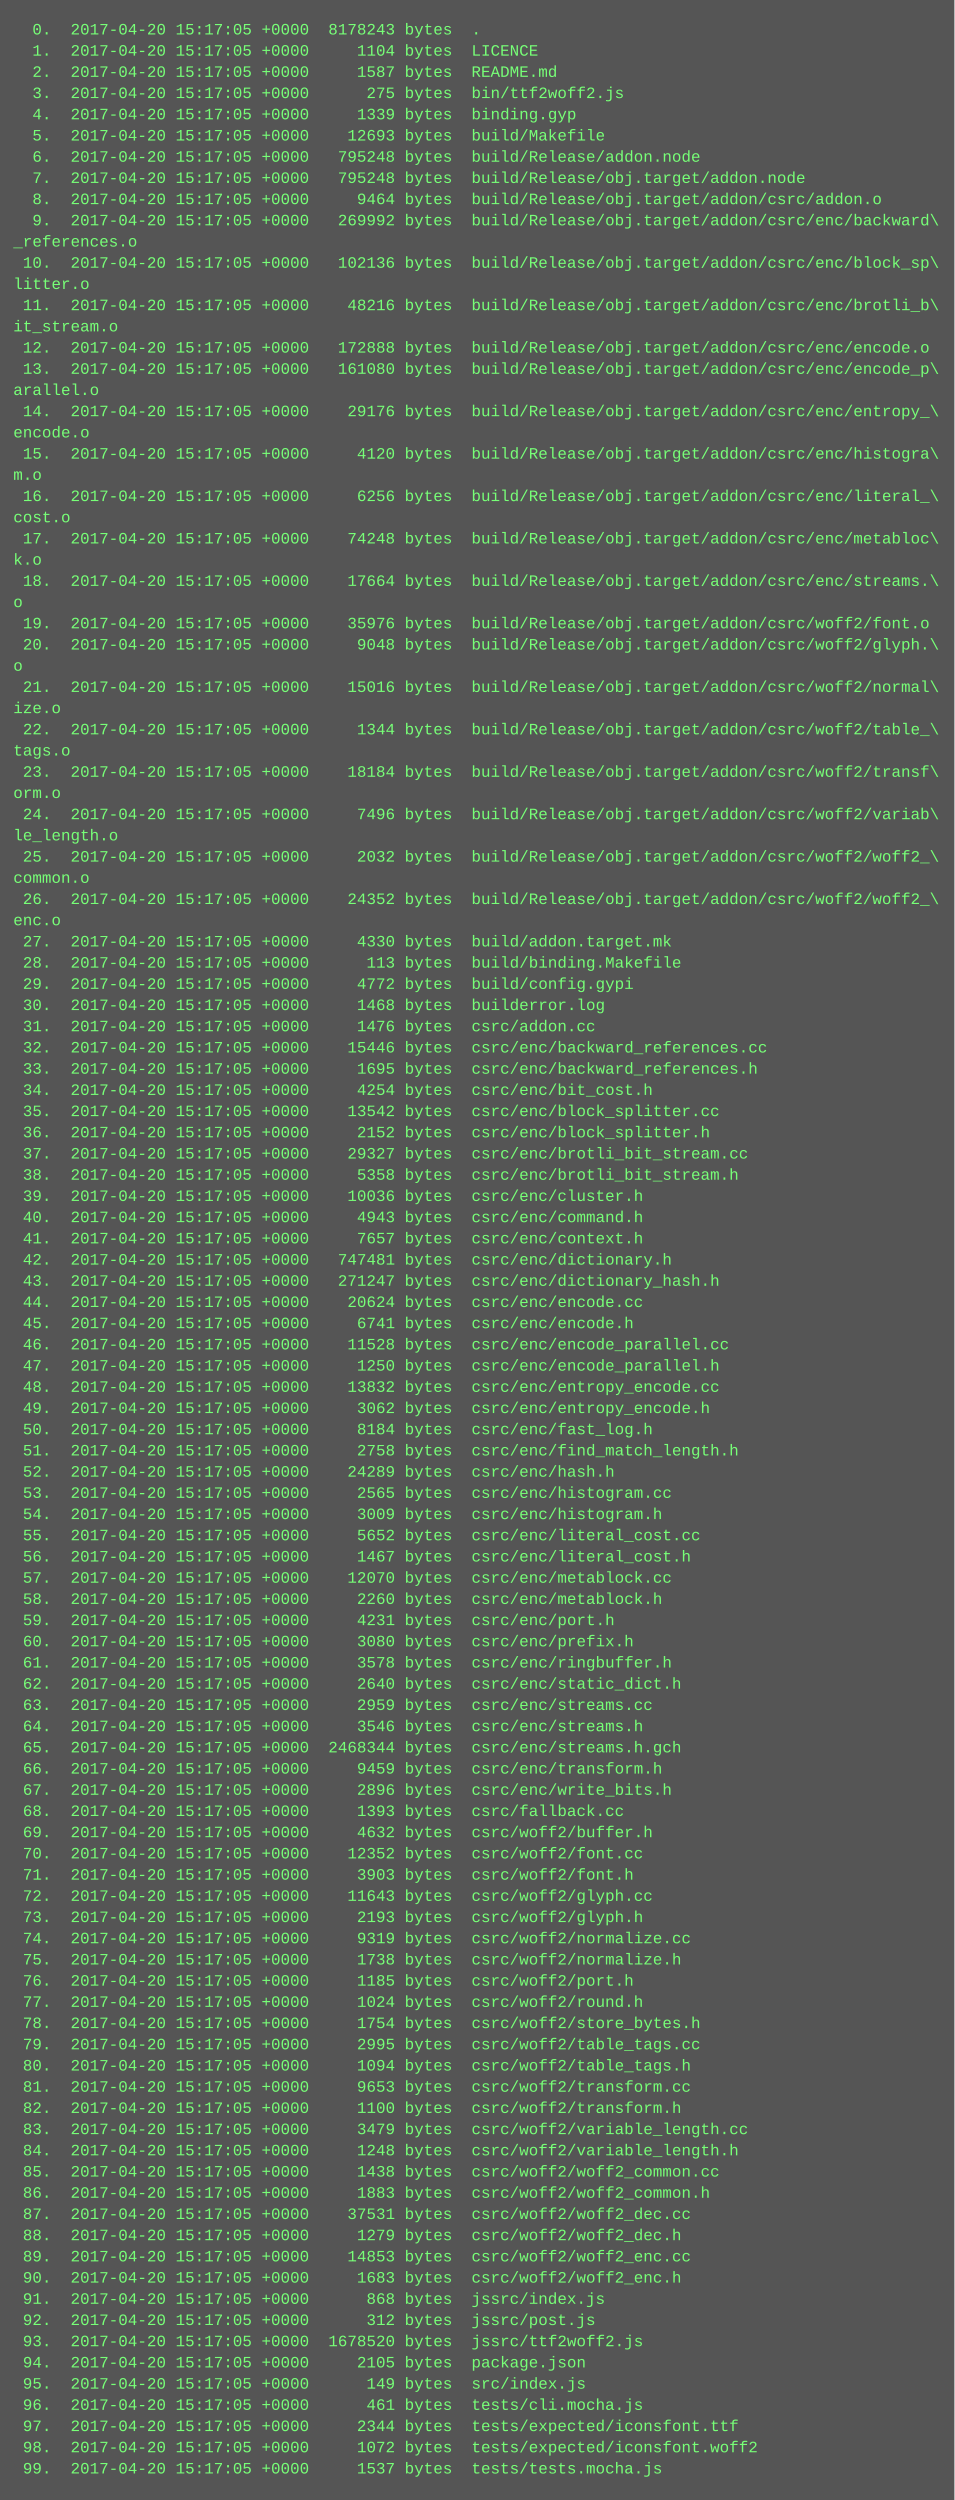
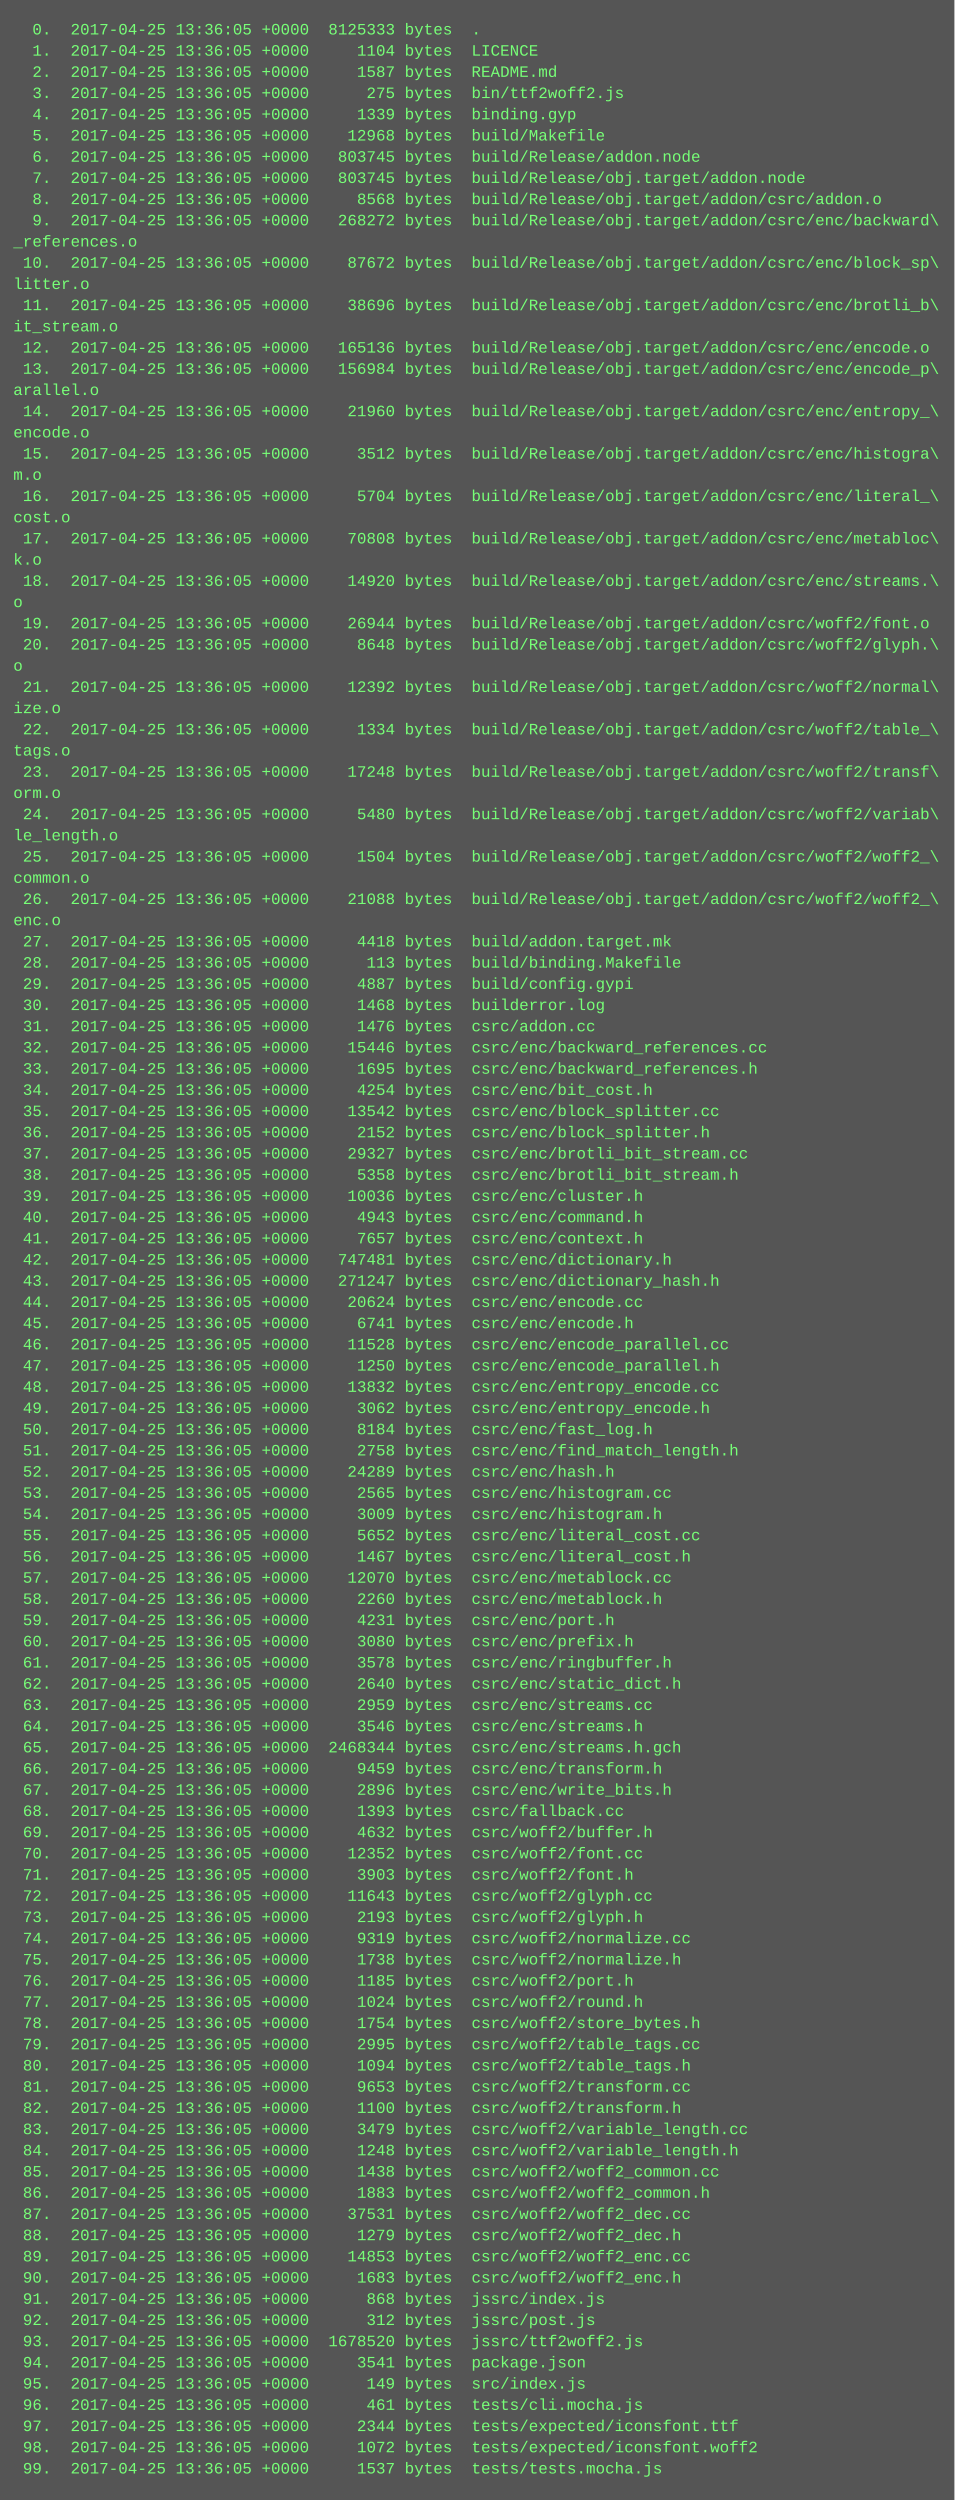
<svg xmlns="http://www.w3.org/2000/svg" height="1886" width="720">
  <rect height="1886" fill="#555" width="720" />
  <text fill="#7f7" font-family="Courier New" font-size="12" xml:space="preserve">
-     <tspan x="10" y="26">  0.  2017-04-20 15:17:05 +0000  8178243 bytes  .</tspan>
-     <tspan x="10" y="42">  1.  2017-04-20 15:17:05 +0000     1104 bytes  LICENCE</tspan>
-     <tspan x="10" y="58">  2.  2017-04-20 15:17:05 +0000     1587 bytes  README.md</tspan>
-     <tspan x="10" y="74">  3.  2017-04-20 15:17:05 +0000      275 bytes  bin/ttf2woff2.js</tspan>
-     <tspan x="10" y="90">  4.  2017-04-20 15:17:05 +0000     1339 bytes  binding.gyp</tspan>
-     <tspan x="10" y="106">  5.  2017-04-20 15:17:05 +0000    12693 bytes  build/Makefile</tspan>
-     <tspan x="10" y="122">  6.  2017-04-20 15:17:05 +0000   795248 bytes  build/Release/addon.node</tspan>
-     <tspan x="10" y="138">  7.  2017-04-20 15:17:05 +0000   795248 bytes  build/Release/obj.target/addon.node</tspan>
-     <tspan x="10" y="154">  8.  2017-04-20 15:17:05 +0000     9464 bytes  build/Release/obj.target/addon/csrc/addon.o</tspan>
-     <tspan x="10" y="170">  9.  2017-04-20 15:17:05 +0000   269992 bytes  build/Release/obj.target/addon/csrc/enc/backward\</tspan>
+     <tspan x="10" y="26">  0.  2017-04-25 13:36:05 +0000  8125333 bytes  .</tspan>
+     <tspan x="10" y="42">  1.  2017-04-25 13:36:05 +0000     1104 bytes  LICENCE</tspan>
+     <tspan x="10" y="58">  2.  2017-04-25 13:36:05 +0000     1587 bytes  README.md</tspan>
+     <tspan x="10" y="74">  3.  2017-04-25 13:36:05 +0000      275 bytes  bin/ttf2woff2.js</tspan>
+     <tspan x="10" y="90">  4.  2017-04-25 13:36:05 +0000     1339 bytes  binding.gyp</tspan>
+     <tspan x="10" y="106">  5.  2017-04-25 13:36:05 +0000    12968 bytes  build/Makefile</tspan>
+     <tspan x="10" y="122">  6.  2017-04-25 13:36:05 +0000   803745 bytes  build/Release/addon.node</tspan>
+     <tspan x="10" y="138">  7.  2017-04-25 13:36:05 +0000   803745 bytes  build/Release/obj.target/addon.node</tspan>
+     <tspan x="10" y="154">  8.  2017-04-25 13:36:05 +0000     8568 bytes  build/Release/obj.target/addon/csrc/addon.o</tspan>
+     <tspan x="10" y="170">  9.  2017-04-25 13:36:05 +0000   268272 bytes  build/Release/obj.target/addon/csrc/enc/backward\</tspan>
    <tspan x="10" y="186">_references.o</tspan>
-     <tspan x="10" y="202"> 10.  2017-04-20 15:17:05 +0000   102136 bytes  build/Release/obj.target/addon/csrc/enc/block_sp\</tspan>
+     <tspan x="10" y="202"> 10.  2017-04-25 13:36:05 +0000    87672 bytes  build/Release/obj.target/addon/csrc/enc/block_sp\</tspan>
    <tspan x="10" y="218">litter.o</tspan>
-     <tspan x="10" y="234"> 11.  2017-04-20 15:17:05 +0000    48216 bytes  build/Release/obj.target/addon/csrc/enc/brotli_b\</tspan>
+     <tspan x="10" y="234"> 11.  2017-04-25 13:36:05 +0000    38696 bytes  build/Release/obj.target/addon/csrc/enc/brotli_b\</tspan>
    <tspan x="10" y="250">it_stream.o</tspan>
-     <tspan x="10" y="266"> 12.  2017-04-20 15:17:05 +0000   172888 bytes  build/Release/obj.target/addon/csrc/enc/encode.o</tspan>
-     <tspan x="10" y="282"> 13.  2017-04-20 15:17:05 +0000   161080 bytes  build/Release/obj.target/addon/csrc/enc/encode_p\</tspan>
+     <tspan x="10" y="266"> 12.  2017-04-25 13:36:05 +0000   165136 bytes  build/Release/obj.target/addon/csrc/enc/encode.o</tspan>
+     <tspan x="10" y="282"> 13.  2017-04-25 13:36:05 +0000   156984 bytes  build/Release/obj.target/addon/csrc/enc/encode_p\</tspan>
    <tspan x="10" y="298">arallel.o</tspan>
-     <tspan x="10" y="314"> 14.  2017-04-20 15:17:05 +0000    29176 bytes  build/Release/obj.target/addon/csrc/enc/entropy_\</tspan>
+     <tspan x="10" y="314"> 14.  2017-04-25 13:36:05 +0000    21960 bytes  build/Release/obj.target/addon/csrc/enc/entropy_\</tspan>
    <tspan x="10" y="330">encode.o</tspan>
-     <tspan x="10" y="346"> 15.  2017-04-20 15:17:05 +0000     4120 bytes  build/Release/obj.target/addon/csrc/enc/histogra\</tspan>
+     <tspan x="10" y="346"> 15.  2017-04-25 13:36:05 +0000     3512 bytes  build/Release/obj.target/addon/csrc/enc/histogra\</tspan>
    <tspan x="10" y="362">m.o</tspan>
-     <tspan x="10" y="378"> 16.  2017-04-20 15:17:05 +0000     6256 bytes  build/Release/obj.target/addon/csrc/enc/literal_\</tspan>
+     <tspan x="10" y="378"> 16.  2017-04-25 13:36:05 +0000     5704 bytes  build/Release/obj.target/addon/csrc/enc/literal_\</tspan>
    <tspan x="10" y="394">cost.o</tspan>
-     <tspan x="10" y="410"> 17.  2017-04-20 15:17:05 +0000    74248 bytes  build/Release/obj.target/addon/csrc/enc/metabloc\</tspan>
+     <tspan x="10" y="410"> 17.  2017-04-25 13:36:05 +0000    70808 bytes  build/Release/obj.target/addon/csrc/enc/metabloc\</tspan>
    <tspan x="10" y="426">k.o</tspan>
-     <tspan x="10" y="442"> 18.  2017-04-20 15:17:05 +0000    17664 bytes  build/Release/obj.target/addon/csrc/enc/streams.\</tspan>
+     <tspan x="10" y="442"> 18.  2017-04-25 13:36:05 +0000    14920 bytes  build/Release/obj.target/addon/csrc/enc/streams.\</tspan>
    <tspan x="10" y="458">o</tspan>
-     <tspan x="10" y="474"> 19.  2017-04-20 15:17:05 +0000    35976 bytes  build/Release/obj.target/addon/csrc/woff2/font.o</tspan>
-     <tspan x="10" y="490"> 20.  2017-04-20 15:17:05 +0000     9048 bytes  build/Release/obj.target/addon/csrc/woff2/glyph.\</tspan>
+     <tspan x="10" y="474"> 19.  2017-04-25 13:36:05 +0000    26944 bytes  build/Release/obj.target/addon/csrc/woff2/font.o</tspan>
+     <tspan x="10" y="490"> 20.  2017-04-25 13:36:05 +0000     8648 bytes  build/Release/obj.target/addon/csrc/woff2/glyph.\</tspan>
    <tspan x="10" y="506">o</tspan>
-     <tspan x="10" y="522"> 21.  2017-04-20 15:17:05 +0000    15016 bytes  build/Release/obj.target/addon/csrc/woff2/normal\</tspan>
+     <tspan x="10" y="522"> 21.  2017-04-25 13:36:05 +0000    12392 bytes  build/Release/obj.target/addon/csrc/woff2/normal\</tspan>
    <tspan x="10" y="538">ize.o</tspan>
-     <tspan x="10" y="554"> 22.  2017-04-20 15:17:05 +0000     1344 bytes  build/Release/obj.target/addon/csrc/woff2/table_\</tspan>
+     <tspan x="10" y="554"> 22.  2017-04-25 13:36:05 +0000     1334 bytes  build/Release/obj.target/addon/csrc/woff2/table_\</tspan>
    <tspan x="10" y="570">tags.o</tspan>
-     <tspan x="10" y="586"> 23.  2017-04-20 15:17:05 +0000    18184 bytes  build/Release/obj.target/addon/csrc/woff2/transf\</tspan>
+     <tspan x="10" y="586"> 23.  2017-04-25 13:36:05 +0000    17248 bytes  build/Release/obj.target/addon/csrc/woff2/transf\</tspan>
    <tspan x="10" y="602">orm.o</tspan>
-     <tspan x="10" y="618"> 24.  2017-04-20 15:17:05 +0000     7496 bytes  build/Release/obj.target/addon/csrc/woff2/variab\</tspan>
+     <tspan x="10" y="618"> 24.  2017-04-25 13:36:05 +0000     5480 bytes  build/Release/obj.target/addon/csrc/woff2/variab\</tspan>
    <tspan x="10" y="634">le_length.o</tspan>
-     <tspan x="10" y="650"> 25.  2017-04-20 15:17:05 +0000     2032 bytes  build/Release/obj.target/addon/csrc/woff2/woff2_\</tspan>
+     <tspan x="10" y="650"> 25.  2017-04-25 13:36:05 +0000     1504 bytes  build/Release/obj.target/addon/csrc/woff2/woff2_\</tspan>
    <tspan x="10" y="666">common.o</tspan>
-     <tspan x="10" y="682"> 26.  2017-04-20 15:17:05 +0000    24352 bytes  build/Release/obj.target/addon/csrc/woff2/woff2_\</tspan>
+     <tspan x="10" y="682"> 26.  2017-04-25 13:36:05 +0000    21088 bytes  build/Release/obj.target/addon/csrc/woff2/woff2_\</tspan>
    <tspan x="10" y="698">enc.o</tspan>
-     <tspan x="10" y="714"> 27.  2017-04-20 15:17:05 +0000     4330 bytes  build/addon.target.mk</tspan>
-     <tspan x="10" y="730"> 28.  2017-04-20 15:17:05 +0000      113 bytes  build/binding.Makefile</tspan>
-     <tspan x="10" y="746"> 29.  2017-04-20 15:17:05 +0000     4772 bytes  build/config.gypi</tspan>
-     <tspan x="10" y="762"> 30.  2017-04-20 15:17:05 +0000     1468 bytes  builderror.log</tspan>
-     <tspan x="10" y="778"> 31.  2017-04-20 15:17:05 +0000     1476 bytes  csrc/addon.cc</tspan>
-     <tspan x="10" y="794"> 32.  2017-04-20 15:17:05 +0000    15446 bytes  csrc/enc/backward_references.cc</tspan>
-     <tspan x="10" y="810"> 33.  2017-04-20 15:17:05 +0000     1695 bytes  csrc/enc/backward_references.h</tspan>
-     <tspan x="10" y="826"> 34.  2017-04-20 15:17:05 +0000     4254 bytes  csrc/enc/bit_cost.h</tspan>
-     <tspan x="10" y="842"> 35.  2017-04-20 15:17:05 +0000    13542 bytes  csrc/enc/block_splitter.cc</tspan>
-     <tspan x="10" y="858"> 36.  2017-04-20 15:17:05 +0000     2152 bytes  csrc/enc/block_splitter.h</tspan>
-     <tspan x="10" y="874"> 37.  2017-04-20 15:17:05 +0000    29327 bytes  csrc/enc/brotli_bit_stream.cc</tspan>
-     <tspan x="10" y="890"> 38.  2017-04-20 15:17:05 +0000     5358 bytes  csrc/enc/brotli_bit_stream.h</tspan>
-     <tspan x="10" y="906"> 39.  2017-04-20 15:17:05 +0000    10036 bytes  csrc/enc/cluster.h</tspan>
-     <tspan x="10" y="922"> 40.  2017-04-20 15:17:05 +0000     4943 bytes  csrc/enc/command.h</tspan>
-     <tspan x="10" y="938"> 41.  2017-04-20 15:17:05 +0000     7657 bytes  csrc/enc/context.h</tspan>
-     <tspan x="10" y="954"> 42.  2017-04-20 15:17:05 +0000   747481 bytes  csrc/enc/dictionary.h</tspan>
-     <tspan x="10" y="970"> 43.  2017-04-20 15:17:05 +0000   271247 bytes  csrc/enc/dictionary_hash.h</tspan>
-     <tspan x="10" y="986"> 44.  2017-04-20 15:17:05 +0000    20624 bytes  csrc/enc/encode.cc</tspan>
-     <tspan x="10" y="1002"> 45.  2017-04-20 15:17:05 +0000     6741 bytes  csrc/enc/encode.h</tspan>
-     <tspan x="10" y="1018"> 46.  2017-04-20 15:17:05 +0000    11528 bytes  csrc/enc/encode_parallel.cc</tspan>
-     <tspan x="10" y="1034"> 47.  2017-04-20 15:17:05 +0000     1250 bytes  csrc/enc/encode_parallel.h</tspan>
-     <tspan x="10" y="1050"> 48.  2017-04-20 15:17:05 +0000    13832 bytes  csrc/enc/entropy_encode.cc</tspan>
-     <tspan x="10" y="1066"> 49.  2017-04-20 15:17:05 +0000     3062 bytes  csrc/enc/entropy_encode.h</tspan>
-     <tspan x="10" y="1082"> 50.  2017-04-20 15:17:05 +0000     8184 bytes  csrc/enc/fast_log.h</tspan>
-     <tspan x="10" y="1098"> 51.  2017-04-20 15:17:05 +0000     2758 bytes  csrc/enc/find_match_length.h</tspan>
-     <tspan x="10" y="1114"> 52.  2017-04-20 15:17:05 +0000    24289 bytes  csrc/enc/hash.h</tspan>
-     <tspan x="10" y="1130"> 53.  2017-04-20 15:17:05 +0000     2565 bytes  csrc/enc/histogram.cc</tspan>
-     <tspan x="10" y="1146"> 54.  2017-04-20 15:17:05 +0000     3009 bytes  csrc/enc/histogram.h</tspan>
-     <tspan x="10" y="1162"> 55.  2017-04-20 15:17:05 +0000     5652 bytes  csrc/enc/literal_cost.cc</tspan>
-     <tspan x="10" y="1178"> 56.  2017-04-20 15:17:05 +0000     1467 bytes  csrc/enc/literal_cost.h</tspan>
-     <tspan x="10" y="1194"> 57.  2017-04-20 15:17:05 +0000    12070 bytes  csrc/enc/metablock.cc</tspan>
-     <tspan x="10" y="1210"> 58.  2017-04-20 15:17:05 +0000     2260 bytes  csrc/enc/metablock.h</tspan>
-     <tspan x="10" y="1226"> 59.  2017-04-20 15:17:05 +0000     4231 bytes  csrc/enc/port.h</tspan>
-     <tspan x="10" y="1242"> 60.  2017-04-20 15:17:05 +0000     3080 bytes  csrc/enc/prefix.h</tspan>
-     <tspan x="10" y="1258"> 61.  2017-04-20 15:17:05 +0000     3578 bytes  csrc/enc/ringbuffer.h</tspan>
-     <tspan x="10" y="1274"> 62.  2017-04-20 15:17:05 +0000     2640 bytes  csrc/enc/static_dict.h</tspan>
-     <tspan x="10" y="1290"> 63.  2017-04-20 15:17:05 +0000     2959 bytes  csrc/enc/streams.cc</tspan>
-     <tspan x="10" y="1306"> 64.  2017-04-20 15:17:05 +0000     3546 bytes  csrc/enc/streams.h</tspan>
-     <tspan x="10" y="1322"> 65.  2017-04-20 15:17:05 +0000  2468344 bytes  csrc/enc/streams.h.gch</tspan>
-     <tspan x="10" y="1338"> 66.  2017-04-20 15:17:05 +0000     9459 bytes  csrc/enc/transform.h</tspan>
-     <tspan x="10" y="1354"> 67.  2017-04-20 15:17:05 +0000     2896 bytes  csrc/enc/write_bits.h</tspan>
-     <tspan x="10" y="1370"> 68.  2017-04-20 15:17:05 +0000     1393 bytes  csrc/fallback.cc</tspan>
-     <tspan x="10" y="1386"> 69.  2017-04-20 15:17:05 +0000     4632 bytes  csrc/woff2/buffer.h</tspan>
-     <tspan x="10" y="1402"> 70.  2017-04-20 15:17:05 +0000    12352 bytes  csrc/woff2/font.cc</tspan>
-     <tspan x="10" y="1418"> 71.  2017-04-20 15:17:05 +0000     3903 bytes  csrc/woff2/font.h</tspan>
-     <tspan x="10" y="1434"> 72.  2017-04-20 15:17:05 +0000    11643 bytes  csrc/woff2/glyph.cc</tspan>
-     <tspan x="10" y="1450"> 73.  2017-04-20 15:17:05 +0000     2193 bytes  csrc/woff2/glyph.h</tspan>
-     <tspan x="10" y="1466"> 74.  2017-04-20 15:17:05 +0000     9319 bytes  csrc/woff2/normalize.cc</tspan>
-     <tspan x="10" y="1482"> 75.  2017-04-20 15:17:05 +0000     1738 bytes  csrc/woff2/normalize.h</tspan>
-     <tspan x="10" y="1498"> 76.  2017-04-20 15:17:05 +0000     1185 bytes  csrc/woff2/port.h</tspan>
-     <tspan x="10" y="1514"> 77.  2017-04-20 15:17:05 +0000     1024 bytes  csrc/woff2/round.h</tspan>
-     <tspan x="10" y="1530"> 78.  2017-04-20 15:17:05 +0000     1754 bytes  csrc/woff2/store_bytes.h</tspan>
-     <tspan x="10" y="1546"> 79.  2017-04-20 15:17:05 +0000     2995 bytes  csrc/woff2/table_tags.cc</tspan>
-     <tspan x="10" y="1562"> 80.  2017-04-20 15:17:05 +0000     1094 bytes  csrc/woff2/table_tags.h</tspan>
-     <tspan x="10" y="1578"> 81.  2017-04-20 15:17:05 +0000     9653 bytes  csrc/woff2/transform.cc</tspan>
-     <tspan x="10" y="1594"> 82.  2017-04-20 15:17:05 +0000     1100 bytes  csrc/woff2/transform.h</tspan>
-     <tspan x="10" y="1610"> 83.  2017-04-20 15:17:05 +0000     3479 bytes  csrc/woff2/variable_length.cc</tspan>
-     <tspan x="10" y="1626"> 84.  2017-04-20 15:17:05 +0000     1248 bytes  csrc/woff2/variable_length.h</tspan>
-     <tspan x="10" y="1642"> 85.  2017-04-20 15:17:05 +0000     1438 bytes  csrc/woff2/woff2_common.cc</tspan>
-     <tspan x="10" y="1658"> 86.  2017-04-20 15:17:05 +0000     1883 bytes  csrc/woff2/woff2_common.h</tspan>
-     <tspan x="10" y="1674"> 87.  2017-04-20 15:17:05 +0000    37531 bytes  csrc/woff2/woff2_dec.cc</tspan>
-     <tspan x="10" y="1690"> 88.  2017-04-20 15:17:05 +0000     1279 bytes  csrc/woff2/woff2_dec.h</tspan>
-     <tspan x="10" y="1706"> 89.  2017-04-20 15:17:05 +0000    14853 bytes  csrc/woff2/woff2_enc.cc</tspan>
-     <tspan x="10" y="1722"> 90.  2017-04-20 15:17:05 +0000     1683 bytes  csrc/woff2/woff2_enc.h</tspan>
-     <tspan x="10" y="1738"> 91.  2017-04-20 15:17:05 +0000      868 bytes  jssrc/index.js</tspan>
-     <tspan x="10" y="1754"> 92.  2017-04-20 15:17:05 +0000      312 bytes  jssrc/post.js</tspan>
-     <tspan x="10" y="1770"> 93.  2017-04-20 15:17:05 +0000  1678520 bytes  jssrc/ttf2woff2.js</tspan>
-     <tspan x="10" y="1786"> 94.  2017-04-20 15:17:05 +0000     2105 bytes  package.json</tspan>
-     <tspan x="10" y="1802"> 95.  2017-04-20 15:17:05 +0000      149 bytes  src/index.js</tspan>
-     <tspan x="10" y="1818"> 96.  2017-04-20 15:17:05 +0000      461 bytes  tests/cli.mocha.js</tspan>
-     <tspan x="10" y="1834"> 97.  2017-04-20 15:17:05 +0000     2344 bytes  tests/expected/iconsfont.ttf</tspan>
-     <tspan x="10" y="1850"> 98.  2017-04-20 15:17:05 +0000     1072 bytes  tests/expected/iconsfont.woff2</tspan>
-     <tspan x="10" y="1866"> 99.  2017-04-20 15:17:05 +0000     1537 bytes  tests/tests.mocha.js</tspan>
+     <tspan x="10" y="714"> 27.  2017-04-25 13:36:05 +0000     4418 bytes  build/addon.target.mk</tspan>
+     <tspan x="10" y="730"> 28.  2017-04-25 13:36:05 +0000      113 bytes  build/binding.Makefile</tspan>
+     <tspan x="10" y="746"> 29.  2017-04-25 13:36:05 +0000     4887 bytes  build/config.gypi</tspan>
+     <tspan x="10" y="762"> 30.  2017-04-25 13:36:05 +0000     1468 bytes  builderror.log</tspan>
+     <tspan x="10" y="778"> 31.  2017-04-25 13:36:05 +0000     1476 bytes  csrc/addon.cc</tspan>
+     <tspan x="10" y="794"> 32.  2017-04-25 13:36:05 +0000    15446 bytes  csrc/enc/backward_references.cc</tspan>
+     <tspan x="10" y="810"> 33.  2017-04-25 13:36:05 +0000     1695 bytes  csrc/enc/backward_references.h</tspan>
+     <tspan x="10" y="826"> 34.  2017-04-25 13:36:05 +0000     4254 bytes  csrc/enc/bit_cost.h</tspan>
+     <tspan x="10" y="842"> 35.  2017-04-25 13:36:05 +0000    13542 bytes  csrc/enc/block_splitter.cc</tspan>
+     <tspan x="10" y="858"> 36.  2017-04-25 13:36:05 +0000     2152 bytes  csrc/enc/block_splitter.h</tspan>
+     <tspan x="10" y="874"> 37.  2017-04-25 13:36:05 +0000    29327 bytes  csrc/enc/brotli_bit_stream.cc</tspan>
+     <tspan x="10" y="890"> 38.  2017-04-25 13:36:05 +0000     5358 bytes  csrc/enc/brotli_bit_stream.h</tspan>
+     <tspan x="10" y="906"> 39.  2017-04-25 13:36:05 +0000    10036 bytes  csrc/enc/cluster.h</tspan>
+     <tspan x="10" y="922"> 40.  2017-04-25 13:36:05 +0000     4943 bytes  csrc/enc/command.h</tspan>
+     <tspan x="10" y="938"> 41.  2017-04-25 13:36:05 +0000     7657 bytes  csrc/enc/context.h</tspan>
+     <tspan x="10" y="954"> 42.  2017-04-25 13:36:05 +0000   747481 bytes  csrc/enc/dictionary.h</tspan>
+     <tspan x="10" y="970"> 43.  2017-04-25 13:36:05 +0000   271247 bytes  csrc/enc/dictionary_hash.h</tspan>
+     <tspan x="10" y="986"> 44.  2017-04-25 13:36:05 +0000    20624 bytes  csrc/enc/encode.cc</tspan>
+     <tspan x="10" y="1002"> 45.  2017-04-25 13:36:05 +0000     6741 bytes  csrc/enc/encode.h</tspan>
+     <tspan x="10" y="1018"> 46.  2017-04-25 13:36:05 +0000    11528 bytes  csrc/enc/encode_parallel.cc</tspan>
+     <tspan x="10" y="1034"> 47.  2017-04-25 13:36:05 +0000     1250 bytes  csrc/enc/encode_parallel.h</tspan>
+     <tspan x="10" y="1050"> 48.  2017-04-25 13:36:05 +0000    13832 bytes  csrc/enc/entropy_encode.cc</tspan>
+     <tspan x="10" y="1066"> 49.  2017-04-25 13:36:05 +0000     3062 bytes  csrc/enc/entropy_encode.h</tspan>
+     <tspan x="10" y="1082"> 50.  2017-04-25 13:36:05 +0000     8184 bytes  csrc/enc/fast_log.h</tspan>
+     <tspan x="10" y="1098"> 51.  2017-04-25 13:36:05 +0000     2758 bytes  csrc/enc/find_match_length.h</tspan>
+     <tspan x="10" y="1114"> 52.  2017-04-25 13:36:05 +0000    24289 bytes  csrc/enc/hash.h</tspan>
+     <tspan x="10" y="1130"> 53.  2017-04-25 13:36:05 +0000     2565 bytes  csrc/enc/histogram.cc</tspan>
+     <tspan x="10" y="1146"> 54.  2017-04-25 13:36:05 +0000     3009 bytes  csrc/enc/histogram.h</tspan>
+     <tspan x="10" y="1162"> 55.  2017-04-25 13:36:05 +0000     5652 bytes  csrc/enc/literal_cost.cc</tspan>
+     <tspan x="10" y="1178"> 56.  2017-04-25 13:36:05 +0000     1467 bytes  csrc/enc/literal_cost.h</tspan>
+     <tspan x="10" y="1194"> 57.  2017-04-25 13:36:05 +0000    12070 bytes  csrc/enc/metablock.cc</tspan>
+     <tspan x="10" y="1210"> 58.  2017-04-25 13:36:05 +0000     2260 bytes  csrc/enc/metablock.h</tspan>
+     <tspan x="10" y="1226"> 59.  2017-04-25 13:36:05 +0000     4231 bytes  csrc/enc/port.h</tspan>
+     <tspan x="10" y="1242"> 60.  2017-04-25 13:36:05 +0000     3080 bytes  csrc/enc/prefix.h</tspan>
+     <tspan x="10" y="1258"> 61.  2017-04-25 13:36:05 +0000     3578 bytes  csrc/enc/ringbuffer.h</tspan>
+     <tspan x="10" y="1274"> 62.  2017-04-25 13:36:05 +0000     2640 bytes  csrc/enc/static_dict.h</tspan>
+     <tspan x="10" y="1290"> 63.  2017-04-25 13:36:05 +0000     2959 bytes  csrc/enc/streams.cc</tspan>
+     <tspan x="10" y="1306"> 64.  2017-04-25 13:36:05 +0000     3546 bytes  csrc/enc/streams.h</tspan>
+     <tspan x="10" y="1322"> 65.  2017-04-25 13:36:05 +0000  2468344 bytes  csrc/enc/streams.h.gch</tspan>
+     <tspan x="10" y="1338"> 66.  2017-04-25 13:36:05 +0000     9459 bytes  csrc/enc/transform.h</tspan>
+     <tspan x="10" y="1354"> 67.  2017-04-25 13:36:05 +0000     2896 bytes  csrc/enc/write_bits.h</tspan>
+     <tspan x="10" y="1370"> 68.  2017-04-25 13:36:05 +0000     1393 bytes  csrc/fallback.cc</tspan>
+     <tspan x="10" y="1386"> 69.  2017-04-25 13:36:05 +0000     4632 bytes  csrc/woff2/buffer.h</tspan>
+     <tspan x="10" y="1402"> 70.  2017-04-25 13:36:05 +0000    12352 bytes  csrc/woff2/font.cc</tspan>
+     <tspan x="10" y="1418"> 71.  2017-04-25 13:36:05 +0000     3903 bytes  csrc/woff2/font.h</tspan>
+     <tspan x="10" y="1434"> 72.  2017-04-25 13:36:05 +0000    11643 bytes  csrc/woff2/glyph.cc</tspan>
+     <tspan x="10" y="1450"> 73.  2017-04-25 13:36:05 +0000     2193 bytes  csrc/woff2/glyph.h</tspan>
+     <tspan x="10" y="1466"> 74.  2017-04-25 13:36:05 +0000     9319 bytes  csrc/woff2/normalize.cc</tspan>
+     <tspan x="10" y="1482"> 75.  2017-04-25 13:36:05 +0000     1738 bytes  csrc/woff2/normalize.h</tspan>
+     <tspan x="10" y="1498"> 76.  2017-04-25 13:36:05 +0000     1185 bytes  csrc/woff2/port.h</tspan>
+     <tspan x="10" y="1514"> 77.  2017-04-25 13:36:05 +0000     1024 bytes  csrc/woff2/round.h</tspan>
+     <tspan x="10" y="1530"> 78.  2017-04-25 13:36:05 +0000     1754 bytes  csrc/woff2/store_bytes.h</tspan>
+     <tspan x="10" y="1546"> 79.  2017-04-25 13:36:05 +0000     2995 bytes  csrc/woff2/table_tags.cc</tspan>
+     <tspan x="10" y="1562"> 80.  2017-04-25 13:36:05 +0000     1094 bytes  csrc/woff2/table_tags.h</tspan>
+     <tspan x="10" y="1578"> 81.  2017-04-25 13:36:05 +0000     9653 bytes  csrc/woff2/transform.cc</tspan>
+     <tspan x="10" y="1594"> 82.  2017-04-25 13:36:05 +0000     1100 bytes  csrc/woff2/transform.h</tspan>
+     <tspan x="10" y="1610"> 83.  2017-04-25 13:36:05 +0000     3479 bytes  csrc/woff2/variable_length.cc</tspan>
+     <tspan x="10" y="1626"> 84.  2017-04-25 13:36:05 +0000     1248 bytes  csrc/woff2/variable_length.h</tspan>
+     <tspan x="10" y="1642"> 85.  2017-04-25 13:36:05 +0000     1438 bytes  csrc/woff2/woff2_common.cc</tspan>
+     <tspan x="10" y="1658"> 86.  2017-04-25 13:36:05 +0000     1883 bytes  csrc/woff2/woff2_common.h</tspan>
+     <tspan x="10" y="1674"> 87.  2017-04-25 13:36:05 +0000    37531 bytes  csrc/woff2/woff2_dec.cc</tspan>
+     <tspan x="10" y="1690"> 88.  2017-04-25 13:36:05 +0000     1279 bytes  csrc/woff2/woff2_dec.h</tspan>
+     <tspan x="10" y="1706"> 89.  2017-04-25 13:36:05 +0000    14853 bytes  csrc/woff2/woff2_enc.cc</tspan>
+     <tspan x="10" y="1722"> 90.  2017-04-25 13:36:05 +0000     1683 bytes  csrc/woff2/woff2_enc.h</tspan>
+     <tspan x="10" y="1738"> 91.  2017-04-25 13:36:05 +0000      868 bytes  jssrc/index.js</tspan>
+     <tspan x="10" y="1754"> 92.  2017-04-25 13:36:05 +0000      312 bytes  jssrc/post.js</tspan>
+     <tspan x="10" y="1770"> 93.  2017-04-25 13:36:05 +0000  1678520 bytes  jssrc/ttf2woff2.js</tspan>
+     <tspan x="10" y="1786"> 94.  2017-04-25 13:36:05 +0000     3541 bytes  package.json</tspan>
+     <tspan x="10" y="1802"> 95.  2017-04-25 13:36:05 +0000      149 bytes  src/index.js</tspan>
+     <tspan x="10" y="1818"> 96.  2017-04-25 13:36:05 +0000      461 bytes  tests/cli.mocha.js</tspan>
+     <tspan x="10" y="1834"> 97.  2017-04-25 13:36:05 +0000     2344 bytes  tests/expected/iconsfont.ttf</tspan>
+     <tspan x="10" y="1850"> 98.  2017-04-25 13:36:05 +0000     1072 bytes  tests/expected/iconsfont.woff2</tspan>
+     <tspan x="10" y="1866"> 99.  2017-04-25 13:36:05 +0000     1537 bytes  tests/tests.mocha.js</tspan>
  </text>
</svg>
